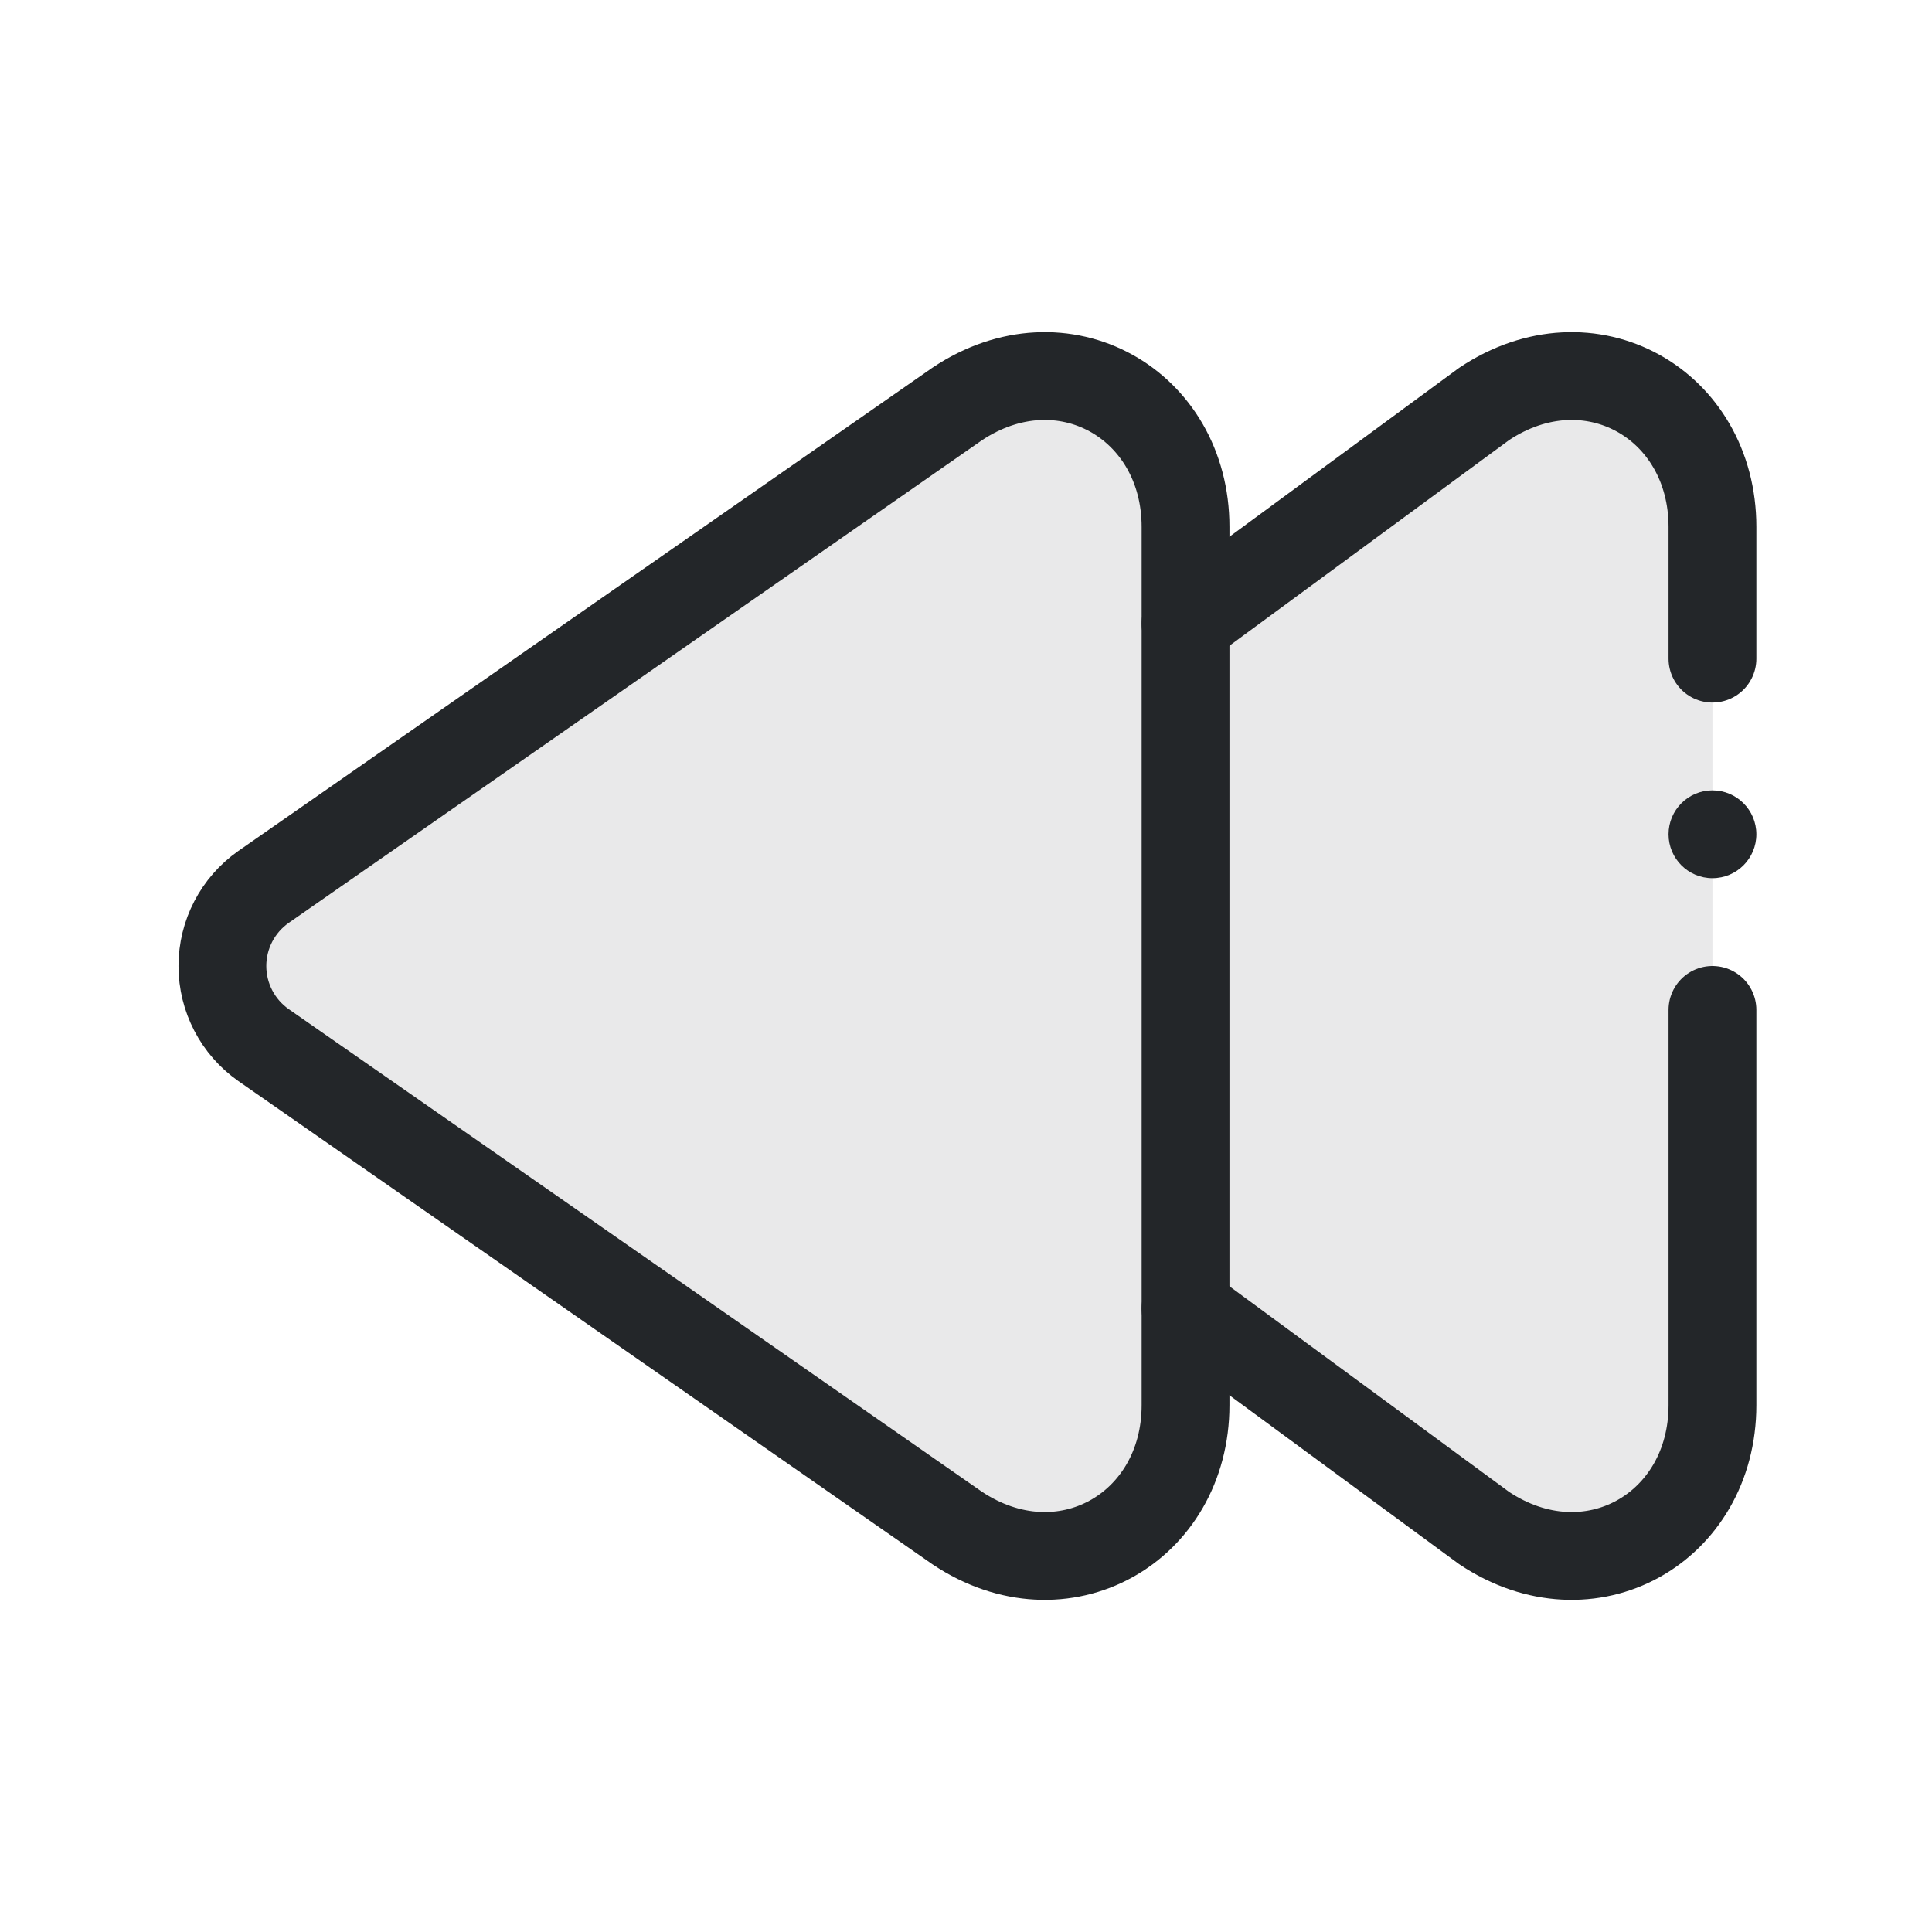
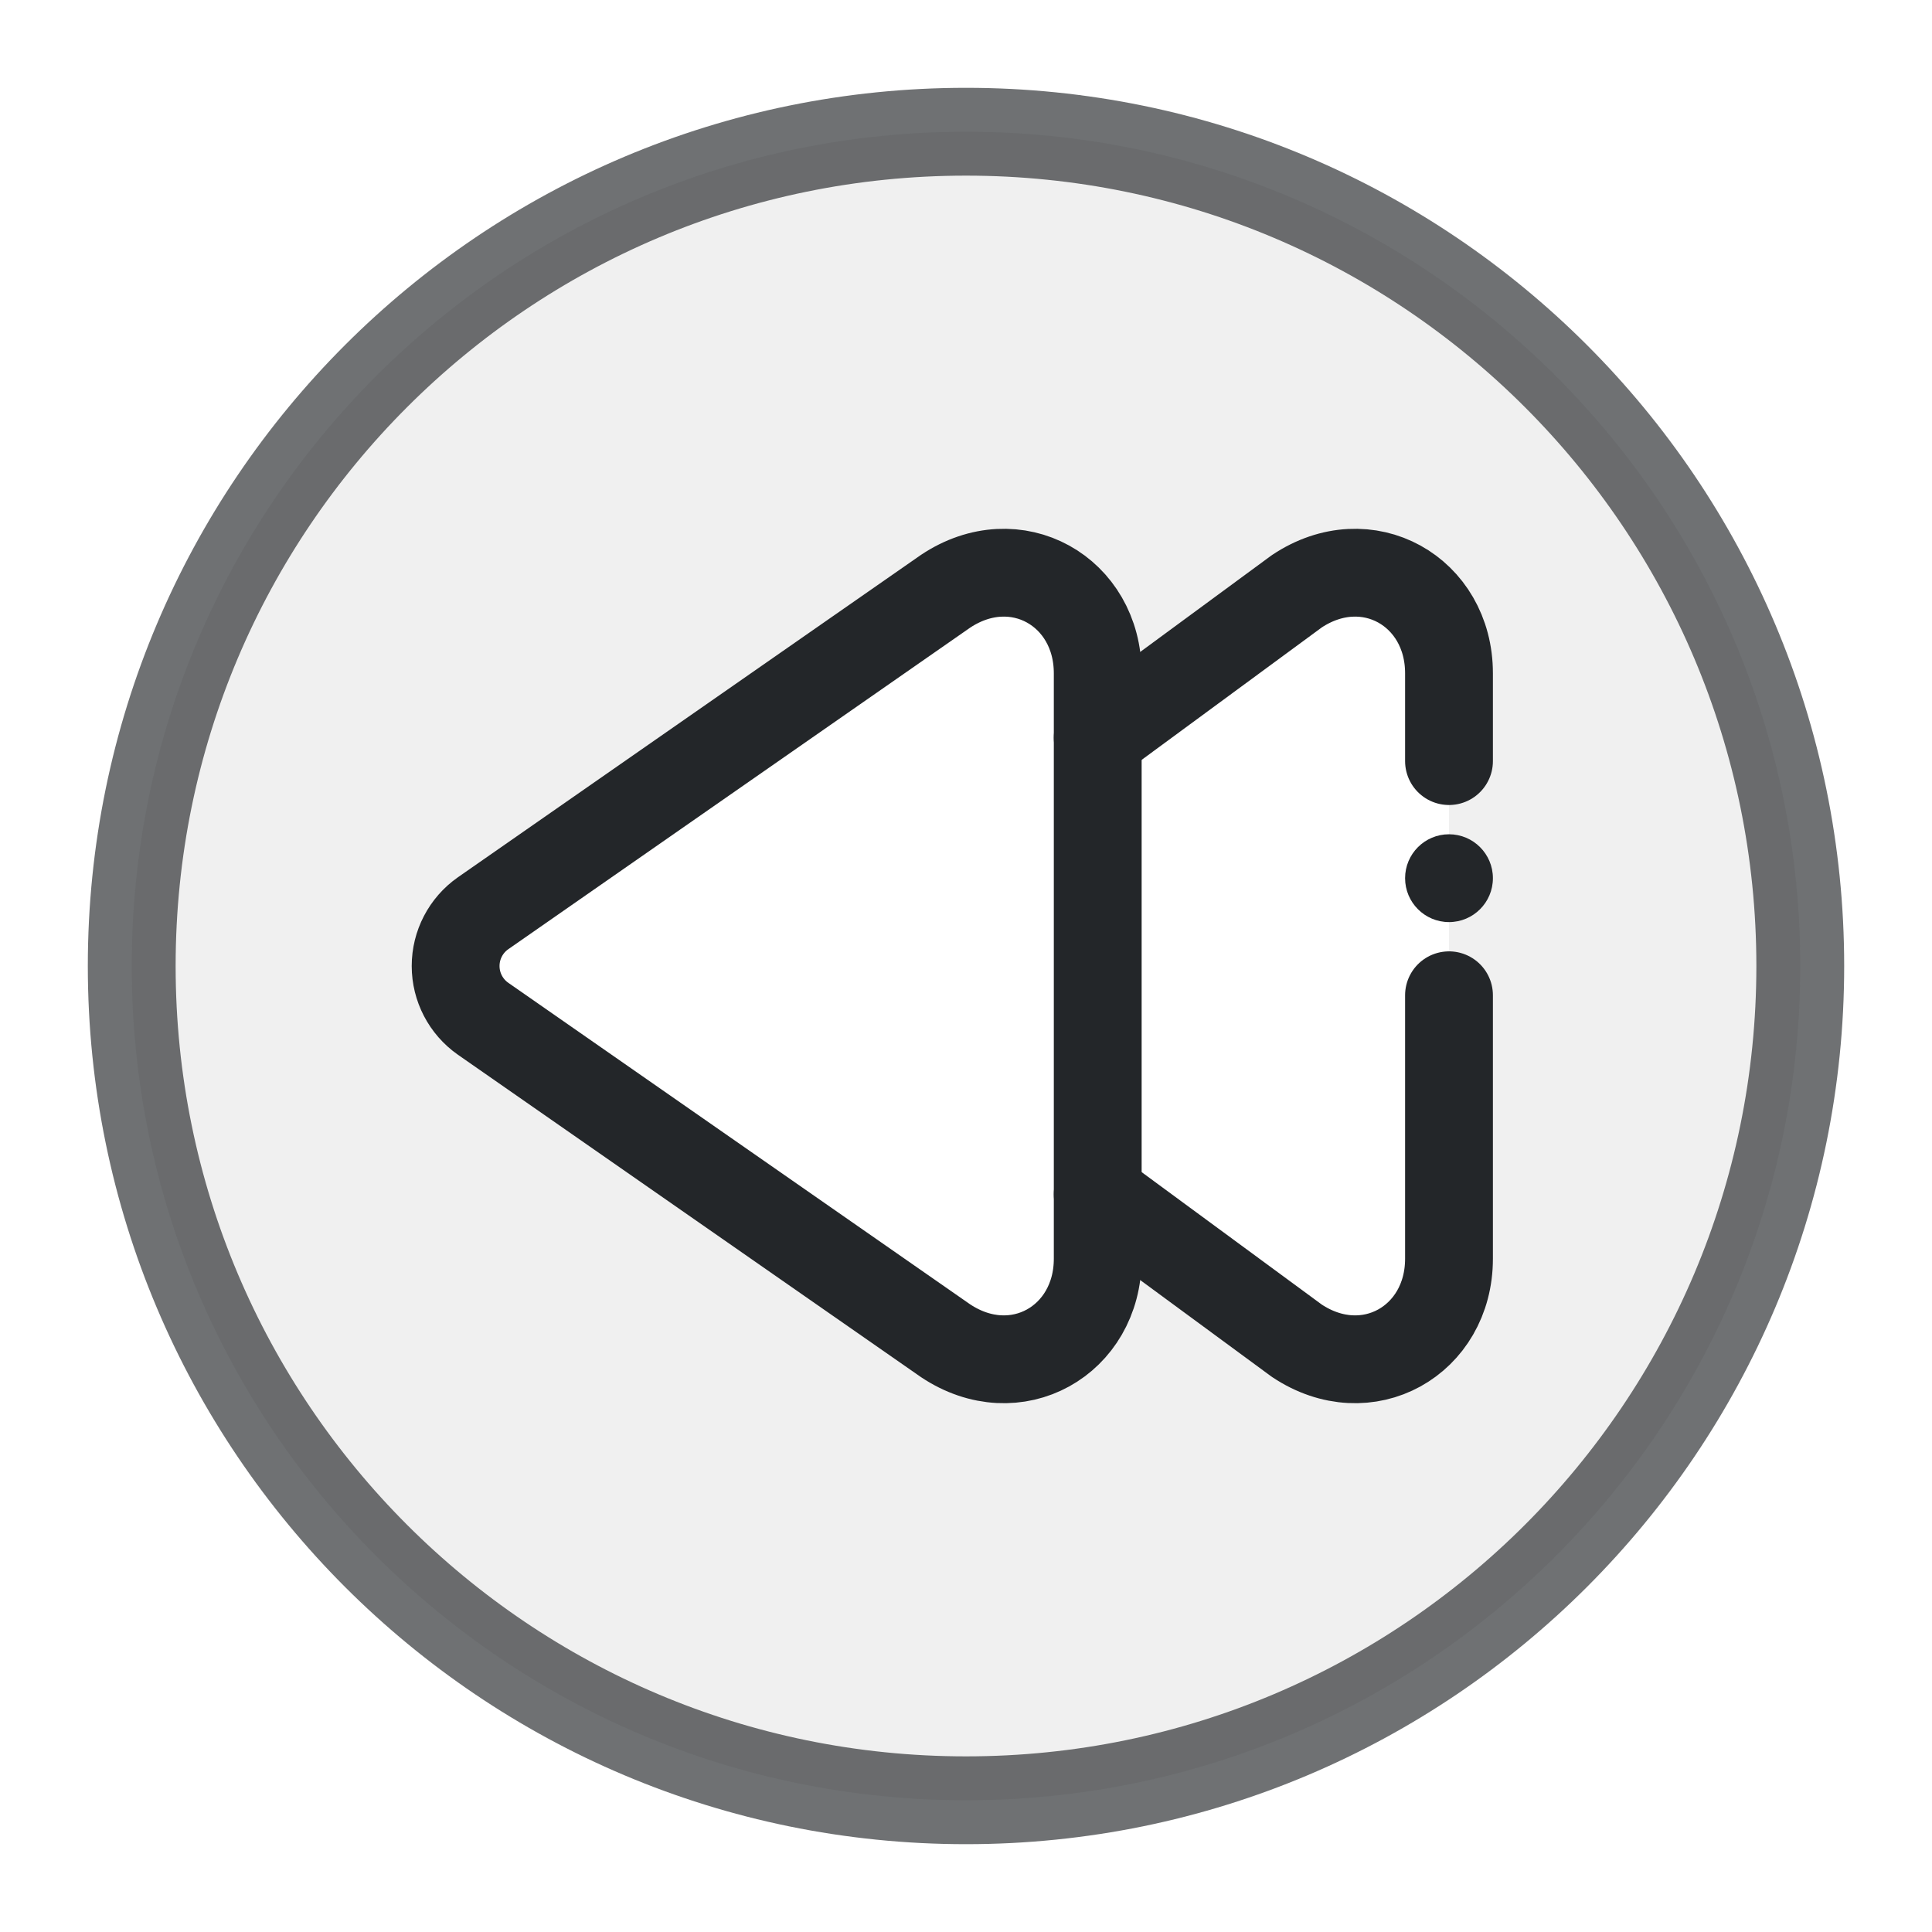
<svg xmlns="http://www.w3.org/2000/svg" width="22" height="22" viewBox="0 0 22 22">
  <defs>
    <style id="current-color-scheme">.ColorScheme-Text { color:#232629; }</style>
  </defs>
-   <g transform="translate(22 0) scale(-1 1)" class="ColorScheme-Text" fill="none" stroke="currentColor" stroke-linecap="round" stroke-linejoin="round">
-     <path d="M2.5 6c0-1.4 1.4-2.2 2.6-1.4l3.4 2.5v7.8l-3.4 2.5c-1.2.8-2.6 0-2.6-1.4z" fill="currentColor" fill-opacity=".1" stroke="none" class="ColorScheme-Text" />
-     <path d="M2.5 7.5V6c0-1.4 1.4-2.2 2.6-1.4l3.4 2.5 M2.5 11.5V16c0 1.4 1.4 2.2 2.6 1.4l3.4-2.5" stroke="currentColor" class="ColorScheme-Text" />
-     <path d="M8.5 6c0-1.4 1.4-2.2 2.6-1.4l7.9 5.5a1.1 1.1 0 0 1 0 1.8l-7.9 5.5c-1.2.8-2.6 0-2.6-1.4z" fill="currentColor" fill-opacity=".1" class="ColorScheme-Text" stroke="currentColor" />
-     <circle cx="2.5" cy="9.5" r=".5" fill="currentColor" stroke="none" class="ColorScheme-Text" />
+   <g transform="translate(22 0) scale(-1 1)">
+     <circle class="ColorScheme-Text" cx="11" cy="11" r="9.5" fill="none" stroke="currentColor" stroke-opacity=".65" />
+     <g transform="translate(3.833333 3.666663) scale(0.666667)" stroke-width="1.5" class="ColorScheme-Text" fill="none" stroke="currentColor" stroke-linecap="round" stroke-linejoin="round">
+       <path fill="currentColor" fill-opacity=".07" stroke="none" fill-rule="evenodd" d="M-3.5 11a14.25 14.25 0 1 0 28.5 0a14.25 14.25 0 1 0 -28.5 0z M2.5 6c0-1.4 1.4-2.2 2.6-1.4l3.4 2.5v7.8l-3.4 2.5c-1.2.8-2.6 0-2.6-1.4z M8.5 6c0-1.4 1.4-2.2 2.6-1.4l7.9 5.5a1.1 1.1 0 0 1 0 1.8l-7.9 5.5c-1.2.8-2.6 0-2.6-1.4z" class="ColorScheme-Text" />
+       <path d="M2.5 7.5V6c0-1.4 1.4-2.2 2.6-1.4l3.4 2.5 M2.5 11.5V16c0 1.4 1.4 2.2 2.6 1.4l3.4-2.5" stroke="currentColor" class="ColorScheme-Text" />
+       <path d="M8.5 6c0-1.4 1.4-2.2 2.6-1.4l7.9 5.5a1.1 1.1 0 0 1 0 1.8l-7.9 5.5c-1.2.8-2.6 0-2.6-1.4z" fill="none" class="ColorScheme-Text" stroke="currentColor" />
+       <circle cx="2.5" cy="9.5" r="0.75" fill="currentColor" stroke="none" class="ColorScheme-Text" />
+     </g>
  </g>
</svg>
